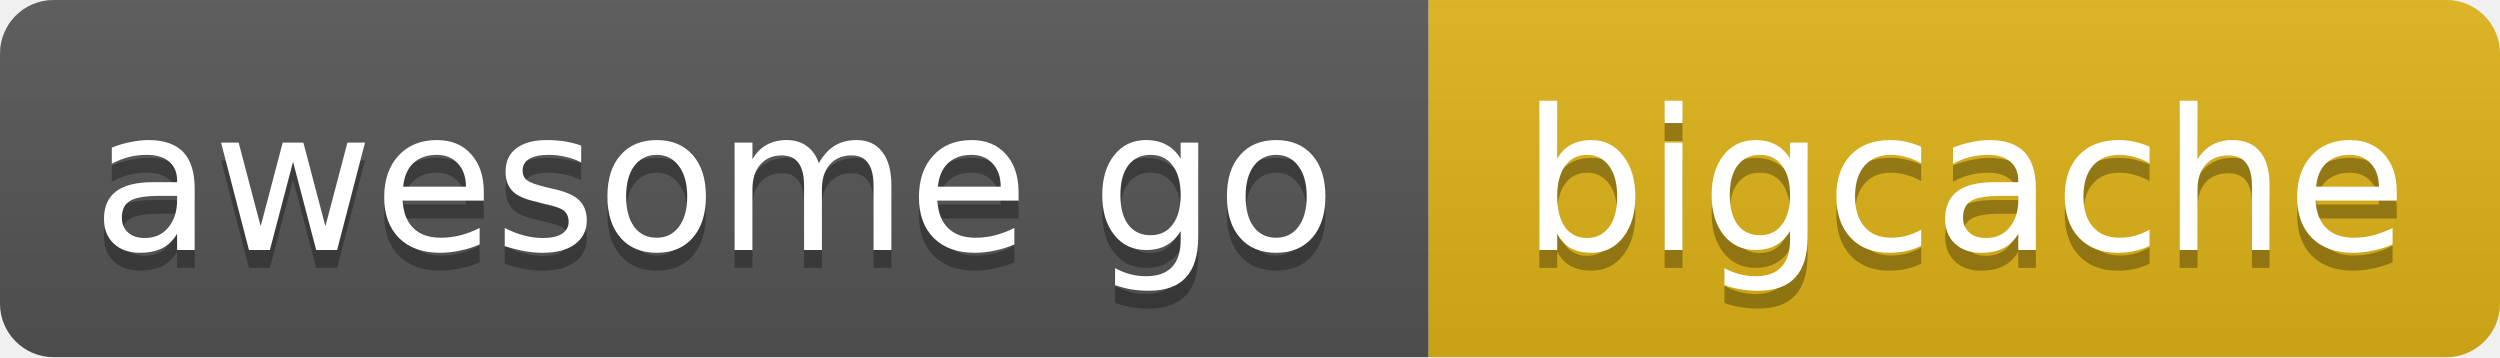
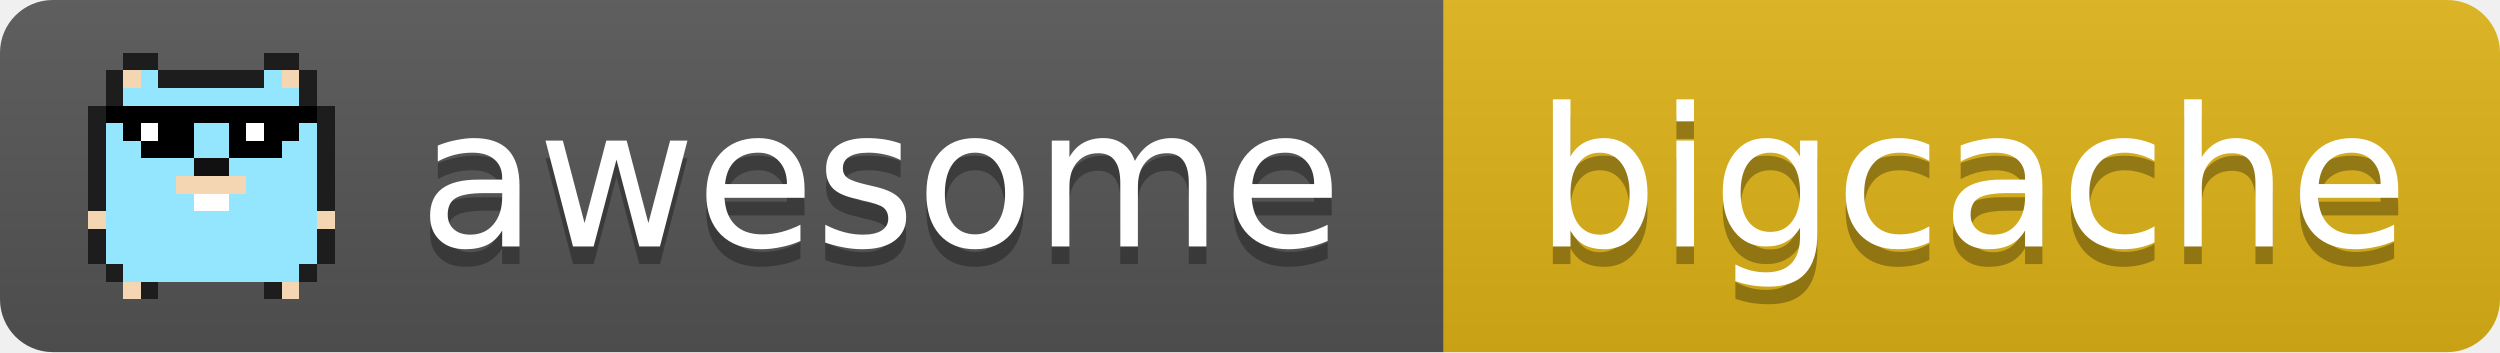
- <svg xmlns="http://www.w3.org/2000/svg" width="140" height="20" role="img" aria-label="awesome go: bigcache">
+ <svg xmlns="http://www.w3.org/2000/svg" width="142" height="20" role="img" aria-label="awesome go: bigcache">
  <linearGradient id="s" x2="0" y2="100%">
    <stop offset="0" stop-color="#bbb" stop-opacity=".1" />
    <stop offset="1" stop-opacity=".1" />
  </linearGradient>
  <clipPath id="r">
-     <rect width="140" height="20" rx="3" fill="#fff" />
+     <rect width="142" height="20" rx="3" fill="#fff" />
  </clipPath>
  <g clip-path="url(#r)">
-     <rect x="0" width="80" height="20" fill="#555" />
-     <rect x="80" width="60" height="20" fill="#dfb317" />
-     <rect width="140" height="20" fill="url(#s)" />
+     <rect x="0" width="82" height="20" fill="#555" />
+     <rect x="82" width="60" height="20" fill="#dfb317" />
+     <rect width="142" height="20" fill="url(#s)" />
+   </g>
+   <g shape-rendering="crispEdges">
+     <rect x="7" y="3" width="2" height="1" fill="#1d1d1d" />
+     <rect x="15" y="3" width="2" height="1" fill="#1d1d1d" />
+     <rect x="6" y="4" width="1" height="1" fill="#1d1d1d" />
+     <rect x="7" y="4" width="1" height="1" fill="#f4d6b2" />
+     <rect x="8" y="4" width="1" height="1" fill="#93e6fd" />
+     <rect x="9" y="4" width="6" height="1" fill="#1d1d1d" />
+     <rect x="15" y="4" width="1" height="1" fill="#93e6fd" />
+     <rect x="16" y="4" width="1" height="1" fill="#f4d6b2" />
+     <rect x="17" y="4" width="1" height="1" fill="#1d1d1d" />
+     <rect x="6" y="5" width="1" height="1" fill="#1d1d1d" />
+     <rect x="7" y="5" width="10" height="1" fill="#93e6fd" />
+     <rect x="17" y="5" width="1" height="1" fill="#1d1d1d" />
+     <rect x="5" y="6" width="1" height="1" fill="#1d1d1d" />
+     <rect x="6" y="6" width="12" height="1" fill="#000" />
+     <rect x="18" y="6" width="1" height="1" fill="#1d1d1d" />
+     <rect x="5" y="7" width="1" height="1" fill="#1d1d1d" />
+     <rect x="6" y="7" width="1" height="1" fill="#93e6fd" />
+     <rect x="7" y="7" width="1" height="1" fill="#000" />
+     <rect x="8" y="7" width="1" height="1" fill="#fff" />
+     <rect x="9" y="7" width="2" height="1" fill="#000" />
+     <rect x="11" y="7" width="2" height="1" fill="#93e6fd" />
+     <rect x="13" y="7" width="1" height="1" fill="#000" />
+     <rect x="14" y="7" width="1" height="1" fill="#fff" />
+     <rect x="15" y="7" width="2" height="1" fill="#000" />
+     <rect x="17" y="7" width="1" height="1" fill="#93e6fd" />
+     <rect x="18" y="7" width="1" height="1" fill="#1d1d1d" />
+     <rect x="5" y="8" width="1" height="1" fill="#1d1d1d" />
+     <rect x="6" y="8" width="2" height="1" fill="#93e6fd" />
+     <rect x="8" y="8" width="3" height="1" fill="#000" />
+     <rect x="11" y="8" width="2" height="1" fill="#93e6fd" />
+     <rect x="13" y="8" width="3" height="1" fill="#000" />
+     <rect x="16" y="8" width="2" height="1" fill="#93e6fd" />
+     <rect x="18" y="8" width="1" height="1" fill="#1d1d1d" />
+     <rect x="5" y="9" width="1" height="1" fill="#1d1d1d" />
+     <rect x="6" y="9" width="5" height="1" fill="#93e6fd" />
+     <rect x="11" y="9" width="2" height="1" fill="#111" />
+     <rect x="13" y="9" width="5" height="1" fill="#93e6fd" />
+     <rect x="18" y="9" width="1" height="1" fill="#1d1d1d" />
+     <rect x="5" y="10" width="1" height="1" fill="#1d1d1d" />
+     <rect x="6" y="10" width="4" height="1" fill="#93e6fd" />
+     <rect x="10" y="10" width="4" height="1" fill="#f4d6b2" />
+     <rect x="14" y="10" width="4" height="1" fill="#93e6fd" />
+     <rect x="18" y="10" width="1" height="1" fill="#1d1d1d" />
+     <rect x="5" y="11" width="1" height="1" fill="#1d1d1d" />
+     <rect x="6" y="11" width="5" height="1" fill="#93e6fd" />
+     <rect x="11" y="11" width="2" height="1" fill="#fff" />
+     <rect x="13" y="11" width="5" height="1" fill="#93e6fd" />
+     <rect x="18" y="11" width="1" height="1" fill="#1d1d1d" />
+     <rect x="5" y="12" width="1" height="1" fill="#f4d6b2" />
+     <rect x="6" y="12" width="12" height="1" fill="#93e6fd" />
+     <rect x="18" y="12" width="1" height="1" fill="#f4d6b2" />
+     <rect x="5" y="13" width="1" height="1" fill="#1d1d1d" />
+     <rect x="6" y="13" width="12" height="1" fill="#93e6fd" />
+     <rect x="18" y="13" width="1" height="1" fill="#1d1d1d" />
+     <rect x="5" y="14" width="1" height="1" fill="#1d1d1d" />
+     <rect x="6" y="14" width="12" height="1" fill="#93e6fd" />
+     <rect x="18" y="14" width="1" height="1" fill="#1d1d1d" />
+     <rect x="6" y="15" width="1" height="1" fill="#1d1d1d" />
+     <rect x="7" y="15" width="10" height="1" fill="#93e6fd" />
+     <rect x="17" y="15" width="1" height="1" fill="#1d1d1d" />
+     <rect x="7" y="16" width="1" height="1" fill="#f4d6b2" />
+     <rect x="8" y="16" width="1" height="1" fill="#1d1d1d" />
+     <rect x="15" y="16" width="1" height="1" fill="#1d1d1d" />
+     <rect x="16" y="16" width="1" height="1" fill="#f4d6b2" />
  </g>
  <g fill="#fff" text-anchor="middle" font-family="Verdana,Geneva,DejaVu Sans,sans-serif" font-size="11">
-     <text x="40" y="15" fill="#010101" fill-opacity=".3">awesome go</text>
-     <text x="40" y="14">awesome go</text>
-     <text x="110" y="15" fill="#010101" fill-opacity=".3">bigcache</text>
-     <text x="110" y="14">bigcache</text>
+     <text x="50" y="15" fill="#010101" fill-opacity=".3">awesome</text>
+     <text x="50" y="14">awesome</text>
+     <text x="112" y="15" fill="#010101" fill-opacity=".3">bigcache</text>
+     <text x="112" y="14">bigcache</text>
  </g>
</svg>
